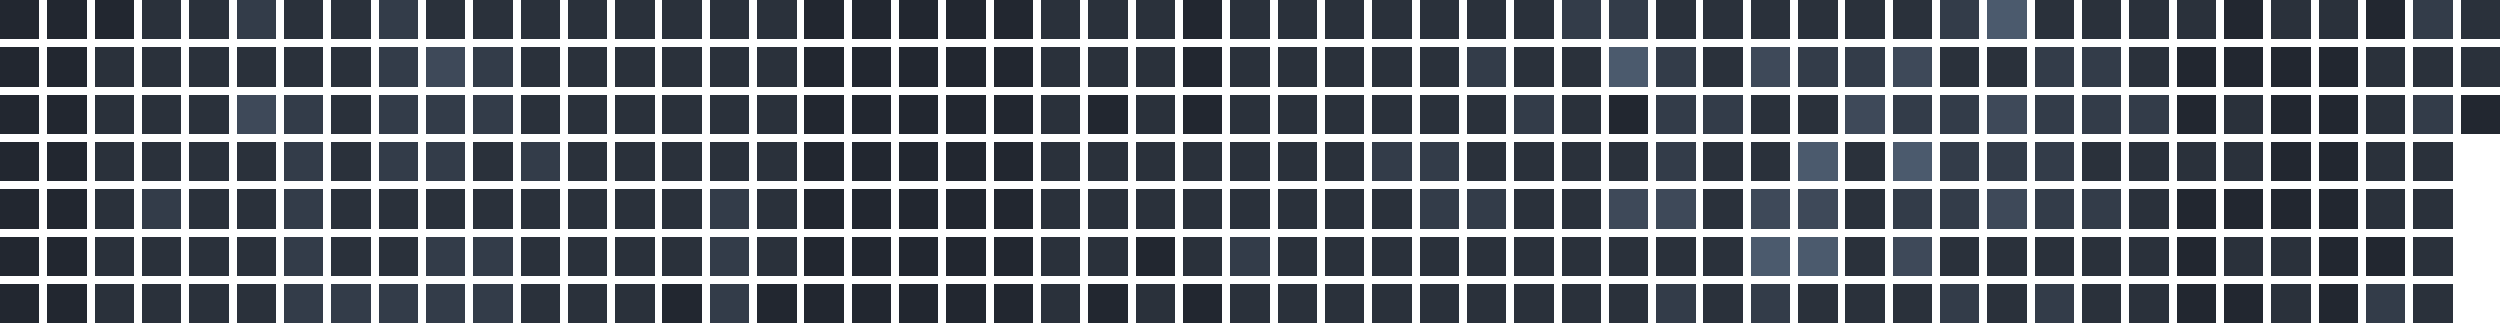
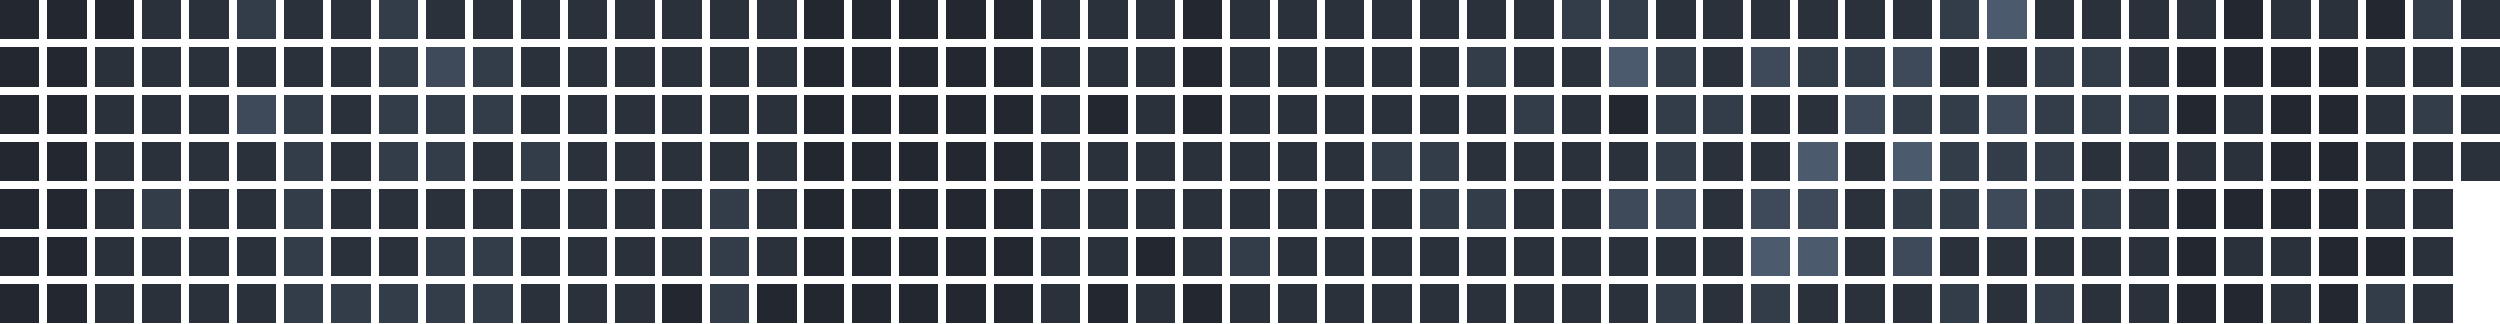
<svg xmlns="http://www.w3.org/2000/svg" version="1.1" width="634.0" height="82.0" viewBox="27.0 20.0 634.0 82.0">
  <rect style="fill:#222730;shape-rendering:crispedges" data-score="0" data-date="2025-11-02" x="27" y="20" width="10" height="10" />
  <rect style="fill:#222730;shape-rendering:crispedges" data-score="0" data-date="2025-11-09" x="39" y="20" width="10" height="10" />
  <rect style="fill:#222730;shape-rendering:crispedges" data-score="0" data-date="2025-11-16" x="51" y="20" width="10" height="10" />
  <rect style="fill:#2a313b;shape-rendering:crispedges" data-score="1" data-date="2025-11-23" x="63" y="20" width="10" height="10" />
  <rect style="fill:#2a313b;shape-rendering:crispedges" data-score="1" data-date="2025-11-30" x="75" y="20" width="10" height="10" />
  <rect style="fill:#333c49;shape-rendering:crispedges" data-score="2" data-date="2025-12-07" x="87" y="20" width="10" height="10" />
  <rect style="fill:#2a313b;shape-rendering:crispedges" data-score="1" data-date="2025-12-14" x="99" y="20" width="10" height="10" />
  <rect style="fill:#2a313b;shape-rendering:crispedges" data-score="1" data-date="2025-12-21" x="111" y="20" width="10" height="10" />
  <rect style="fill:#333c49;shape-rendering:crispedges" data-score="2" data-date="2025-12-28" x="123" y="20" width="10" height="10" />
  <rect style="fill:#2a313b;shape-rendering:crispedges" data-score="1" data-date="2026-01-04" x="135" y="20" width="10" height="10" />
  <rect style="fill:#2a313b;shape-rendering:crispedges" data-score="1" data-date="2026-01-11" x="147" y="20" width="10" height="10" />
  <rect style="fill:#2a313b;shape-rendering:crispedges" data-score="1" data-date="2026-01-18" x="159" y="20" width="10" height="10" />
  <rect style="fill:#2a313b;shape-rendering:crispedges" data-score="1" data-date="2026-01-25" x="171" y="20" width="10" height="10" />
  <rect style="fill:#2a313b;shape-rendering:crispedges" data-score="1" data-date="2026-02-01" x="183" y="20" width="10" height="10" />
  <rect style="fill:#2a313b;shape-rendering:crispedges" data-score="1" data-date="2026-02-08" x="195" y="20" width="10" height="10" />
  <rect style="fill:#2a313b;shape-rendering:crispedges" data-score="1" data-date="2026-02-15" x="207" y="20" width="10" height="10" />
  <rect style="fill:#2a313b;shape-rendering:crispedges" data-score="1" data-date="2026-02-22" x="219" y="20" width="10" height="10" />
  <rect style="fill:#222730;shape-rendering:crispedges" data-score="0" data-date="2026-03-01" x="231" y="20" width="10" height="10" />
  <rect style="fill:#222730;shape-rendering:crispedges" data-score="0" data-date="2026-03-08" x="243" y="20" width="10" height="10" />
  <rect style="fill:#222730;shape-rendering:crispedges" data-score="0" data-date="2026-03-15" x="255" y="20" width="10" height="10" />
  <rect style="fill:#222730;shape-rendering:crispedges" data-score="0" data-date="2026-03-22" x="267" y="20" width="10" height="10" />
  <rect style="fill:#222730;shape-rendering:crispedges" data-score="0" data-date="2026-03-29" x="279" y="20" width="10" height="10" />
  <rect style="fill:#2a313b;shape-rendering:crispedges" data-score="1" data-date="2026-04-05" x="291" y="20" width="10" height="10" />
  <rect style="fill:#2a313b;shape-rendering:crispedges" data-score="1" data-date="2026-04-12" x="303" y="20" width="10" height="10" />
  <rect style="fill:#2a313b;shape-rendering:crispedges" data-score="1" data-date="2026-04-19" x="315" y="20" width="10" height="10" />
  <rect style="fill:#222730;shape-rendering:crispedges" data-score="0" data-date="2026-04-26" x="327" y="20" width="10" height="10" />
  <rect style="fill:#2a313b;shape-rendering:crispedges" data-score="1" data-date="2026-05-03" x="339" y="20" width="10" height="10" />
  <rect style="fill:#2a313b;shape-rendering:crispedges" data-score="1" data-date="2026-05-10" x="351" y="20" width="10" height="10" />
  <rect style="fill:#2a313b;shape-rendering:crispedges" data-score="1" data-date="2026-05-17" x="363" y="20" width="10" height="10" />
  <rect style="fill:#2a313b;shape-rendering:crispedges" data-score="1" data-date="2026-05-24" x="375" y="20" width="10" height="10" />
  <rect style="fill:#2a313b;shape-rendering:crispedges" data-score="1" data-date="2026-05-31" x="387" y="20" width="10" height="10" />
  <rect style="fill:#2a313b;shape-rendering:crispedges" data-score="1" data-date="2026-06-07" x="399" y="20" width="10" height="10" />
  <rect style="fill:#2a313b;shape-rendering:crispedges" data-score="1" data-date="2026-06-14" x="411" y="20" width="10" height="10" />
  <rect style="fill:#333c49;shape-rendering:crispedges" data-score="2" data-date="2026-06-21" x="423" y="20" width="10" height="10" />
  <rect style="fill:#333c49;shape-rendering:crispedges" data-score="2" data-date="2026-06-28" x="435" y="20" width="10" height="10" />
  <rect style="fill:#2a313b;shape-rendering:crispedges" data-score="1" data-date="2026-07-05" x="447" y="20" width="10" height="10" />
  <rect style="fill:#2a313b;shape-rendering:crispedges" data-score="1" data-date="2026-07-12" x="459" y="20" width="10" height="10" />
  <rect style="fill:#2a313b;shape-rendering:crispedges" data-score="1" data-date="2026-07-19" x="471" y="20" width="10" height="10" />
  <rect style="fill:#2a313b;shape-rendering:crispedges" data-score="1" data-date="2026-07-26" x="483" y="20" width="10" height="10" />
  <rect style="fill:#2a313b;shape-rendering:crispedges" data-score="1" data-date="2026-08-02" x="495" y="20" width="10" height="10" />
  <rect style="fill:#2a313b;shape-rendering:crispedges" data-score="1" data-date="2026-08-09" x="507" y="20" width="10" height="10" />
  <rect style="fill:#333c49;shape-rendering:crispedges" data-score="2" data-date="2026-08-16" x="519" y="20" width="10" height="10" />
  <rect style="fill:#4b5a6d;shape-rendering:crispedges" data-score="4" data-date="2026-08-23" x="531" y="20" width="10" height="10" />
  <rect style="fill:#2a313b;shape-rendering:crispedges" data-score="1" data-date="2026-08-30" x="543" y="20" width="10" height="10" />
  <rect style="fill:#2a313b;shape-rendering:crispedges" data-score="1" data-date="2026-09-06" x="555" y="20" width="10" height="10" />
  <rect style="fill:#2a313b;shape-rendering:crispedges" data-score="1" data-date="2026-09-13" x="567" y="20" width="10" height="10" />
  <rect style="fill:#2a313b;shape-rendering:crispedges" data-score="1" data-date="2026-09-20" x="579" y="20" width="10" height="10" />
  <rect style="fill:#222730;shape-rendering:crispedges" data-score="0" data-date="2026-09-27" x="591" y="20" width="10" height="10" />
  <rect style="fill:#2a313b;shape-rendering:crispedges" data-score="1" data-date="2026-10-04" x="603" y="20" width="10" height="10" />
  <rect style="fill:#2a313b;shape-rendering:crispedges" data-score="1" data-date="2026-10-11" x="615" y="20" width="10" height="10" />
  <rect style="fill:#222730;shape-rendering:crispedges" data-score="0" data-date="2026-10-18" x="627" y="20" width="10" height="10" />
  <rect style="fill:#333c49;shape-rendering:crispedges" data-score="2" data-date="2026-10-25" x="639" y="20" width="10" height="10" />
  <rect style="fill:#2a313b;shape-rendering:crispedges" data-score="1" data-date="2026-11-01" x="651" y="20" width="10" height="10" />
  <rect style="fill:#222730;shape-rendering:crispedges" data-score="0" data-date="2025-11-03" x="27" y="32" width="10" height="10" />
  <rect style="fill:#222730;shape-rendering:crispedges" data-score="0" data-date="2025-11-10" x="39" y="32" width="10" height="10" />
  <rect style="fill:#2a313b;shape-rendering:crispedges" data-score="1" data-date="2025-11-17" x="51" y="32" width="10" height="10" />
  <rect style="fill:#2a313b;shape-rendering:crispedges" data-score="1" data-date="2025-11-24" x="63" y="32" width="10" height="10" />
  <rect style="fill:#2a313b;shape-rendering:crispedges" data-score="1" data-date="2025-12-01" x="75" y="32" width="10" height="10" />
  <rect style="fill:#2a313b;shape-rendering:crispedges" data-score="1" data-date="2025-12-08" x="87" y="32" width="10" height="10" />
  <rect style="fill:#2a313b;shape-rendering:crispedges" data-score="1" data-date="2025-12-15" x="99" y="32" width="10" height="10" />
  <rect style="fill:#2a313b;shape-rendering:crispedges" data-score="1" data-date="2025-12-22" x="111" y="32" width="10" height="10" />
  <rect style="fill:#333c49;shape-rendering:crispedges" data-score="2" data-date="2025-12-29" x="123" y="32" width="10" height="10" />
  <rect style="fill:#3e4959;shape-rendering:crispedges" data-score="3" data-date="2026-01-05" x="135" y="32" width="10" height="10" />
  <rect style="fill:#333c49;shape-rendering:crispedges" data-score="2" data-date="2026-01-12" x="147" y="32" width="10" height="10" />
  <rect style="fill:#2a313b;shape-rendering:crispedges" data-score="1" data-date="2026-01-19" x="159" y="32" width="10" height="10" />
  <rect style="fill:#2a313b;shape-rendering:crispedges" data-score="1" data-date="2026-01-26" x="171" y="32" width="10" height="10" />
  <rect style="fill:#2a313b;shape-rendering:crispedges" data-score="1" data-date="2026-02-02" x="183" y="32" width="10" height="10" />
  <rect style="fill:#2a313b;shape-rendering:crispedges" data-score="1" data-date="2026-02-09" x="195" y="32" width="10" height="10" />
  <rect style="fill:#2a313b;shape-rendering:crispedges" data-score="1" data-date="2026-02-16" x="207" y="32" width="10" height="10" />
  <rect style="fill:#2a313b;shape-rendering:crispedges" data-score="1" data-date="2026-02-23" x="219" y="32" width="10" height="10" />
  <rect style="fill:#222730;shape-rendering:crispedges" data-score="0" data-date="2026-03-02" x="231" y="32" width="10" height="10" />
  <rect style="fill:#222730;shape-rendering:crispedges" data-score="0" data-date="2026-03-09" x="243" y="32" width="10" height="10" />
  <rect style="fill:#222730;shape-rendering:crispedges" data-score="0" data-date="2026-03-16" x="255" y="32" width="10" height="10" />
  <rect style="fill:#222730;shape-rendering:crispedges" data-score="0" data-date="2026-03-23" x="267" y="32" width="10" height="10" />
  <rect style="fill:#222730;shape-rendering:crispedges" data-score="0" data-date="2026-03-30" x="279" y="32" width="10" height="10" />
  <rect style="fill:#2a313b;shape-rendering:crispedges" data-score="1" data-date="2026-04-06" x="291" y="32" width="10" height="10" />
  <rect style="fill:#2a313b;shape-rendering:crispedges" data-score="1" data-date="2026-04-13" x="303" y="32" width="10" height="10" />
  <rect style="fill:#2a313b;shape-rendering:crispedges" data-score="1" data-date="2026-04-20" x="315" y="32" width="10" height="10" />
  <rect style="fill:#222730;shape-rendering:crispedges" data-score="0" data-date="2026-04-27" x="327" y="32" width="10" height="10" />
  <rect style="fill:#2a313b;shape-rendering:crispedges" data-score="1" data-date="2026-05-04" x="339" y="32" width="10" height="10" />
  <rect style="fill:#2a313b;shape-rendering:crispedges" data-score="1" data-date="2026-05-11" x="351" y="32" width="10" height="10" />
  <rect style="fill:#2a313b;shape-rendering:crispedges" data-score="1" data-date="2026-05-18" x="363" y="32" width="10" height="10" />
  <rect style="fill:#2a313b;shape-rendering:crispedges" data-score="1" data-date="2026-05-25" x="375" y="32" width="10" height="10" />
  <rect style="fill:#2a313b;shape-rendering:crispedges" data-score="1" data-date="2026-06-01" x="387" y="32" width="10" height="10" />
  <rect style="fill:#333c49;shape-rendering:crispedges" data-score="2" data-date="2026-06-08" x="399" y="32" width="10" height="10" />
  <rect style="fill:#2a313b;shape-rendering:crispedges" data-score="1" data-date="2026-06-15" x="411" y="32" width="10" height="10" />
  <rect style="fill:#2a313b;shape-rendering:crispedges" data-score="1" data-date="2026-06-22" x="423" y="32" width="10" height="10" />
  <rect style="fill:#4b5a6d;shape-rendering:crispedges" data-score="4" data-date="2026-06-29" x="435" y="32" width="10" height="10" />
  <rect style="fill:#333c49;shape-rendering:crispedges" data-score="2" data-date="2026-07-06" x="447" y="32" width="10" height="10" />
  <rect style="fill:#2a313b;shape-rendering:crispedges" data-score="1" data-date="2026-07-13" x="459" y="32" width="10" height="10" />
  <rect style="fill:#3e4959;shape-rendering:crispedges" data-score="3" data-date="2026-07-20" x="471" y="32" width="10" height="10" />
  <rect style="fill:#333c49;shape-rendering:crispedges" data-score="2" data-date="2026-07-27" x="483" y="32" width="10" height="10" />
  <rect style="fill:#333c49;shape-rendering:crispedges" data-score="2" data-date="2026-08-03" x="495" y="32" width="10" height="10" />
  <rect style="fill:#3e4959;shape-rendering:crispedges" data-score="3" data-date="2026-08-10" x="507" y="32" width="10" height="10" />
  <rect style="fill:#2a313b;shape-rendering:crispedges" data-score="1" data-date="2026-08-17" x="519" y="32" width="10" height="10" />
  <rect style="fill:#2a313b;shape-rendering:crispedges" data-score="1" data-date="2026-08-24" x="531" y="32" width="10" height="10" />
  <rect style="fill:#333c49;shape-rendering:crispedges" data-score="2" data-date="2026-08-31" x="543" y="32" width="10" height="10" />
  <rect style="fill:#333c49;shape-rendering:crispedges" data-score="2" data-date="2026-09-07" x="555" y="32" width="10" height="10" />
  <rect style="fill:#2a313b;shape-rendering:crispedges" data-score="1" data-date="2026-09-14" x="567" y="32" width="10" height="10" />
  <rect style="fill:#222730;shape-rendering:crispedges" data-score="0" data-date="2026-09-21" x="579" y="32" width="10" height="10" />
  <rect style="fill:#222730;shape-rendering:crispedges" data-score="0" data-date="2026-09-28" x="591" y="32" width="10" height="10" />
  <rect style="fill:#222730;shape-rendering:crispedges" data-score="0" data-date="2026-10-05" x="603" y="32" width="10" height="10" />
  <rect style="fill:#222730;shape-rendering:crispedges" data-score="0" data-date="2026-10-12" x="615" y="32" width="10" height="10" />
  <rect style="fill:#2a313b;shape-rendering:crispedges" data-score="1" data-date="2026-10-19" x="627" y="32" width="10" height="10" />
  <rect style="fill:#2a313b;shape-rendering:crispedges" data-score="1" data-date="2026-10-26" x="639" y="32" width="10" height="10" />
  <rect style="fill:#2a313b;shape-rendering:crispedges" data-score="1" data-date="2026-11-02" x="651" y="32" width="10" height="10" />
  <rect style="fill:#222730;shape-rendering:crispedges" data-score="0" data-date="2025-11-04" x="27" y="44" width="10" height="10" />
  <rect style="fill:#222730;shape-rendering:crispedges" data-score="0" data-date="2025-11-11" x="39" y="44" width="10" height="10" />
  <rect style="fill:#2a313b;shape-rendering:crispedges" data-score="1" data-date="2025-11-18" x="51" y="44" width="10" height="10" />
  <rect style="fill:#2a313b;shape-rendering:crispedges" data-score="1" data-date="2025-11-25" x="63" y="44" width="10" height="10" />
  <rect style="fill:#2a313b;shape-rendering:crispedges" data-score="1" data-date="2025-12-02" x="75" y="44" width="10" height="10" />
  <rect style="fill:#3e4959;shape-rendering:crispedges" data-score="3" data-date="2025-12-09" x="87" y="44" width="10" height="10" />
  <rect style="fill:#333c49;shape-rendering:crispedges" data-score="2" data-date="2025-12-16" x="99" y="44" width="10" height="10" />
  <rect style="fill:#2a313b;shape-rendering:crispedges" data-score="1" data-date="2025-12-23" x="111" y="44" width="10" height="10" />
  <rect style="fill:#333c49;shape-rendering:crispedges" data-score="2" data-date="2025-12-30" x="123" y="44" width="10" height="10" />
  <rect style="fill:#333c49;shape-rendering:crispedges" data-score="2" data-date="2026-01-06" x="135" y="44" width="10" height="10" />
  <rect style="fill:#333c49;shape-rendering:crispedges" data-score="2" data-date="2026-01-13" x="147" y="44" width="10" height="10" />
  <rect style="fill:#2a313b;shape-rendering:crispedges" data-score="1" data-date="2026-01-20" x="159" y="44" width="10" height="10" />
  <rect style="fill:#2a313b;shape-rendering:crispedges" data-score="1" data-date="2026-01-27" x="171" y="44" width="10" height="10" />
  <rect style="fill:#2a313b;shape-rendering:crispedges" data-score="1" data-date="2026-02-03" x="183" y="44" width="10" height="10" />
  <rect style="fill:#2a313b;shape-rendering:crispedges" data-score="1" data-date="2026-02-10" x="195" y="44" width="10" height="10" />
  <rect style="fill:#2a313b;shape-rendering:crispedges" data-score="1" data-date="2026-02-17" x="207" y="44" width="10" height="10" />
  <rect style="fill:#2a313b;shape-rendering:crispedges" data-score="1" data-date="2026-02-24" x="219" y="44" width="10" height="10" />
  <rect style="fill:#222730;shape-rendering:crispedges" data-score="0" data-date="2026-03-03" x="231" y="44" width="10" height="10" />
  <rect style="fill:#222730;shape-rendering:crispedges" data-score="0" data-date="2026-03-10" x="243" y="44" width="10" height="10" />
  <rect style="fill:#222730;shape-rendering:crispedges" data-score="0" data-date="2026-03-17" x="255" y="44" width="10" height="10" />
  <rect style="fill:#222730;shape-rendering:crispedges" data-score="0" data-date="2026-03-24" x="267" y="44" width="10" height="10" />
  <rect style="fill:#222730;shape-rendering:crispedges" data-score="0" data-date="2026-03-31" x="279" y="44" width="10" height="10" />
  <rect style="fill:#2a313b;shape-rendering:crispedges" data-score="1" data-date="2026-04-07" x="291" y="44" width="10" height="10" />
  <rect style="fill:#222730;shape-rendering:crispedges" data-score="0" data-date="2026-04-14" x="303" y="44" width="10" height="10" />
  <rect style="fill:#2a313b;shape-rendering:crispedges" data-score="1" data-date="2026-04-21" x="315" y="44" width="10" height="10" />
  <rect style="fill:#222730;shape-rendering:crispedges" data-score="0" data-date="2026-04-28" x="327" y="44" width="10" height="10" />
  <rect style="fill:#2a313b;shape-rendering:crispedges" data-score="1" data-date="2026-05-05" x="339" y="44" width="10" height="10" />
  <rect style="fill:#2a313b;shape-rendering:crispedges" data-score="1" data-date="2026-05-12" x="351" y="44" width="10" height="10" />
  <rect style="fill:#2a313b;shape-rendering:crispedges" data-score="1" data-date="2026-05-19" x="363" y="44" width="10" height="10" />
  <rect style="fill:#2a313b;shape-rendering:crispedges" data-score="1" data-date="2026-05-26" x="375" y="44" width="10" height="10" />
  <rect style="fill:#2a313b;shape-rendering:crispedges" data-score="1" data-date="2026-06-02" x="387" y="44" width="10" height="10" />
  <rect style="fill:#2a313b;shape-rendering:crispedges" data-score="1" data-date="2026-06-09" x="399" y="44" width="10" height="10" />
  <rect style="fill:#333c49;shape-rendering:crispedges" data-score="2" data-date="2026-06-16" x="411" y="44" width="10" height="10" />
  <rect style="fill:#2a313b;shape-rendering:crispedges" data-score="1" data-date="2026-06-23" x="423" y="44" width="10" height="10" />
  <rect style="fill:#222730;shape-rendering:crispedges" data-score="0" data-date="2026-06-30" x="435" y="44" width="10" height="10" />
  <rect style="fill:#333c49;shape-rendering:crispedges" data-score="2" data-date="2026-07-07" x="447" y="44" width="10" height="10" />
  <rect style="fill:#333c49;shape-rendering:crispedges" data-score="2" data-date="2026-07-14" x="459" y="44" width="10" height="10" />
  <rect style="fill:#2a313b;shape-rendering:crispedges" data-score="1" data-date="2026-07-21" x="471" y="44" width="10" height="10" />
  <rect style="fill:#2a313b;shape-rendering:crispedges" data-score="1" data-date="2026-07-28" x="483" y="44" width="10" height="10" />
  <rect style="fill:#3e4959;shape-rendering:crispedges" data-score="3" data-date="2026-08-04" x="495" y="44" width="10" height="10" />
  <rect style="fill:#333c49;shape-rendering:crispedges" data-score="2" data-date="2026-08-11" x="507" y="44" width="10" height="10" />
  <rect style="fill:#333c49;shape-rendering:crispedges" data-score="2" data-date="2026-08-18" x="519" y="44" width="10" height="10" />
  <rect style="fill:#3e4959;shape-rendering:crispedges" data-score="3" data-date="2026-08-25" x="531" y="44" width="10" height="10" />
  <rect style="fill:#333c49;shape-rendering:crispedges" data-score="2" data-date="2026-09-01" x="543" y="44" width="10" height="10" />
  <rect style="fill:#333c49;shape-rendering:crispedges" data-score="2" data-date="2026-09-08" x="555" y="44" width="10" height="10" />
  <rect style="fill:#333c49;shape-rendering:crispedges" data-score="2" data-date="2026-09-15" x="567" y="44" width="10" height="10" />
  <rect style="fill:#222730;shape-rendering:crispedges" data-score="0" data-date="2026-09-22" x="579" y="44" width="10" height="10" />
  <rect style="fill:#2a313b;shape-rendering:crispedges" data-score="1" data-date="2026-09-29" x="591" y="44" width="10" height="10" />
  <rect style="fill:#222730;shape-rendering:crispedges" data-score="0" data-date="2026-10-06" x="603" y="44" width="10" height="10" />
  <rect style="fill:#222730;shape-rendering:crispedges" data-score="0" data-date="2026-10-13" x="615" y="44" width="10" height="10" />
  <rect style="fill:#2a313b;shape-rendering:crispedges" data-score="1" data-date="2026-10-20" x="627" y="44" width="10" height="10" />
  <rect style="fill:#333c49;shape-rendering:crispedges" data-score="2" data-date="2026-10-27" x="639" y="44" width="10" height="10" />
-   <rect style="fill:#222730;shape-rendering:crispedges" data-score="0" data-date="2026-11-03" x="651" y="44" width="10" height="10" />
+   <rect style="fill:#2a313b;shape-rendering:crispedges" data-score="1" data-date="2026-11-03" x="651" y="44" width="10" height="10" />
  <rect style="fill:#222730;shape-rendering:crispedges" data-score="0" data-date="2025-11-05" x="27" y="56" width="10" height="10" />
  <rect style="fill:#222730;shape-rendering:crispedges" data-score="0" data-date="2025-11-12" x="39" y="56" width="10" height="10" />
  <rect style="fill:#2a313b;shape-rendering:crispedges" data-score="1" data-date="2025-11-19" x="51" y="56" width="10" height="10" />
  <rect style="fill:#2a313b;shape-rendering:crispedges" data-score="1" data-date="2025-11-26" x="63" y="56" width="10" height="10" />
  <rect style="fill:#2a313b;shape-rendering:crispedges" data-score="1" data-date="2025-12-03" x="75" y="56" width="10" height="10" />
  <rect style="fill:#2a313b;shape-rendering:crispedges" data-score="1" data-date="2025-12-10" x="87" y="56" width="10" height="10" />
  <rect style="fill:#333c49;shape-rendering:crispedges" data-score="2" data-date="2025-12-17" x="99" y="56" width="10" height="10" />
  <rect style="fill:#2a313b;shape-rendering:crispedges" data-score="1" data-date="2025-12-24" x="111" y="56" width="10" height="10" />
  <rect style="fill:#333c49;shape-rendering:crispedges" data-score="2" data-date="2025-12-31" x="123" y="56" width="10" height="10" />
  <rect style="fill:#333c49;shape-rendering:crispedges" data-score="2" data-date="2026-01-07" x="135" y="56" width="10" height="10" />
  <rect style="fill:#2a313b;shape-rendering:crispedges" data-score="1" data-date="2026-01-14" x="147" y="56" width="10" height="10" />
  <rect style="fill:#333c49;shape-rendering:crispedges" data-score="2" data-date="2026-01-21" x="159" y="56" width="10" height="10" />
  <rect style="fill:#2a313b;shape-rendering:crispedges" data-score="1" data-date="2026-01-28" x="171" y="56" width="10" height="10" />
  <rect style="fill:#2a313b;shape-rendering:crispedges" data-score="1" data-date="2026-02-04" x="183" y="56" width="10" height="10" />
  <rect style="fill:#2a313b;shape-rendering:crispedges" data-score="1" data-date="2026-02-11" x="195" y="56" width="10" height="10" />
  <rect style="fill:#2a313b;shape-rendering:crispedges" data-score="1" data-date="2026-02-18" x="207" y="56" width="10" height="10" />
  <rect style="fill:#2a313b;shape-rendering:crispedges" data-score="1" data-date="2026-02-25" x="219" y="56" width="10" height="10" />
  <rect style="fill:#222730;shape-rendering:crispedges" data-score="0" data-date="2026-03-04" x="231" y="56" width="10" height="10" />
  <rect style="fill:#222730;shape-rendering:crispedges" data-score="0" data-date="2026-03-11" x="243" y="56" width="10" height="10" />
  <rect style="fill:#222730;shape-rendering:crispedges" data-score="0" data-date="2026-03-18" x="255" y="56" width="10" height="10" />
  <rect style="fill:#222730;shape-rendering:crispedges" data-score="0" data-date="2026-03-25" x="267" y="56" width="10" height="10" />
  <rect style="fill:#222730;shape-rendering:crispedges" data-score="0" data-date="2026-04-01" x="279" y="56" width="10" height="10" />
  <rect style="fill:#2a313b;shape-rendering:crispedges" data-score="1" data-date="2026-04-08" x="291" y="56" width="10" height="10" />
  <rect style="fill:#2a313b;shape-rendering:crispedges" data-score="1" data-date="2026-04-15" x="303" y="56" width="10" height="10" />
  <rect style="fill:#2a313b;shape-rendering:crispedges" data-score="1" data-date="2026-04-22" x="315" y="56" width="10" height="10" />
  <rect style="fill:#2a313b;shape-rendering:crispedges" data-score="1" data-date="2026-04-29" x="327" y="56" width="10" height="10" />
  <rect style="fill:#2a313b;shape-rendering:crispedges" data-score="1" data-date="2026-05-06" x="339" y="56" width="10" height="10" />
  <rect style="fill:#2a313b;shape-rendering:crispedges" data-score="1" data-date="2026-05-13" x="351" y="56" width="10" height="10" />
  <rect style="fill:#2a313b;shape-rendering:crispedges" data-score="1" data-date="2026-05-20" x="363" y="56" width="10" height="10" />
  <rect style="fill:#333c49;shape-rendering:crispedges" data-score="2" data-date="2026-05-27" x="375" y="56" width="10" height="10" />
  <rect style="fill:#333c49;shape-rendering:crispedges" data-score="2" data-date="2026-06-03" x="387" y="56" width="10" height="10" />
  <rect style="fill:#2a313b;shape-rendering:crispedges" data-score="1" data-date="2026-06-10" x="399" y="56" width="10" height="10" />
  <rect style="fill:#2a313b;shape-rendering:crispedges" data-score="1" data-date="2026-06-17" x="411" y="56" width="10" height="10" />
  <rect style="fill:#2a313b;shape-rendering:crispedges" data-score="1" data-date="2026-06-24" x="423" y="56" width="10" height="10" />
  <rect style="fill:#2a313b;shape-rendering:crispedges" data-score="1" data-date="2026-07-01" x="435" y="56" width="10" height="10" />
  <rect style="fill:#333c49;shape-rendering:crispedges" data-score="2" data-date="2026-07-08" x="447" y="56" width="10" height="10" />
  <rect style="fill:#2a313b;shape-rendering:crispedges" data-score="1" data-date="2026-07-15" x="459" y="56" width="10" height="10" />
  <rect style="fill:#2a313b;shape-rendering:crispedges" data-score="1" data-date="2026-07-22" x="471" y="56" width="10" height="10" />
  <rect style="fill:#4b5a6d;shape-rendering:crispedges" data-score="4" data-date="2026-07-29" x="483" y="56" width="10" height="10" />
  <rect style="fill:#2a313b;shape-rendering:crispedges" data-score="1" data-date="2026-08-05" x="495" y="56" width="10" height="10" />
  <rect style="fill:#4b5a6d;shape-rendering:crispedges" data-score="4" data-date="2026-08-12" x="507" y="56" width="10" height="10" />
  <rect style="fill:#333c49;shape-rendering:crispedges" data-score="2" data-date="2026-08-19" x="519" y="56" width="10" height="10" />
  <rect style="fill:#333c49;shape-rendering:crispedges" data-score="2" data-date="2026-08-26" x="531" y="56" width="10" height="10" />
  <rect style="fill:#333c49;shape-rendering:crispedges" data-score="2" data-date="2026-09-02" x="543" y="56" width="10" height="10" />
  <rect style="fill:#2a313b;shape-rendering:crispedges" data-score="1" data-date="2026-09-09" x="555" y="56" width="10" height="10" />
  <rect style="fill:#2a313b;shape-rendering:crispedges" data-score="1" data-date="2026-09-16" x="567" y="56" width="10" height="10" />
  <rect style="fill:#2a313b;shape-rendering:crispedges" data-score="1" data-date="2026-09-23" x="579" y="56" width="10" height="10" />
  <rect style="fill:#2a313b;shape-rendering:crispedges" data-score="1" data-date="2026-09-30" x="591" y="56" width="10" height="10" />
  <rect style="fill:#222730;shape-rendering:crispedges" data-score="0" data-date="2026-10-07" x="603" y="56" width="10" height="10" />
  <rect style="fill:#222730;shape-rendering:crispedges" data-score="0" data-date="2026-10-14" x="615" y="56" width="10" height="10" />
  <rect style="fill:#2a313b;shape-rendering:crispedges" data-score="1" data-date="2026-10-21" x="627" y="56" width="10" height="10" />
  <rect style="fill:#2a313b;shape-rendering:crispedges" data-score="1" data-date="2026-10-28" x="639" y="56" width="10" height="10" />
+   <rect style="fill:#2a313b;shape-rendering:crispedges" data-score="1" data-date="2026-11-04" x="651" y="56" width="10" height="10" />
  <rect style="fill:#222730;shape-rendering:crispedges" data-score="0" data-date="2025-11-06" x="27" y="68" width="10" height="10" />
  <rect style="fill:#222730;shape-rendering:crispedges" data-score="0" data-date="2025-11-13" x="39" y="68" width="10" height="10" />
  <rect style="fill:#2a313b;shape-rendering:crispedges" data-score="1" data-date="2025-11-20" x="51" y="68" width="10" height="10" />
  <rect style="fill:#333c49;shape-rendering:crispedges" data-score="2" data-date="2025-11-27" x="63" y="68" width="10" height="10" />
  <rect style="fill:#2a313b;shape-rendering:crispedges" data-score="1" data-date="2025-12-04" x="75" y="68" width="10" height="10" />
  <rect style="fill:#2a313b;shape-rendering:crispedges" data-score="1" data-date="2025-12-11" x="87" y="68" width="10" height="10" />
  <rect style="fill:#333c49;shape-rendering:crispedges" data-score="2" data-date="2025-12-18" x="99" y="68" width="10" height="10" />
  <rect style="fill:#2a313b;shape-rendering:crispedges" data-score="1" data-date="2025-12-25" x="111" y="68" width="10" height="10" />
  <rect style="fill:#2a313b;shape-rendering:crispedges" data-score="1" data-date="2026-01-01" x="123" y="68" width="10" height="10" />
  <rect style="fill:#2a313b;shape-rendering:crispedges" data-score="1" data-date="2026-01-08" x="135" y="68" width="10" height="10" />
  <rect style="fill:#2a313b;shape-rendering:crispedges" data-score="1" data-date="2026-01-15" x="147" y="68" width="10" height="10" />
  <rect style="fill:#2a313b;shape-rendering:crispedges" data-score="1" data-date="2026-01-22" x="159" y="68" width="10" height="10" />
  <rect style="fill:#2a313b;shape-rendering:crispedges" data-score="1" data-date="2026-01-29" x="171" y="68" width="10" height="10" />
  <rect style="fill:#2a313b;shape-rendering:crispedges" data-score="1" data-date="2026-02-05" x="183" y="68" width="10" height="10" />
  <rect style="fill:#2a313b;shape-rendering:crispedges" data-score="1" data-date="2026-02-12" x="195" y="68" width="10" height="10" />
  <rect style="fill:#333c49;shape-rendering:crispedges" data-score="2" data-date="2026-02-19" x="207" y="68" width="10" height="10" />
  <rect style="fill:#2a313b;shape-rendering:crispedges" data-score="1" data-date="2026-02-26" x="219" y="68" width="10" height="10" />
  <rect style="fill:#222730;shape-rendering:crispedges" data-score="0" data-date="2026-03-05" x="231" y="68" width="10" height="10" />
  <rect style="fill:#222730;shape-rendering:crispedges" data-score="0" data-date="2026-03-12" x="243" y="68" width="10" height="10" />
  <rect style="fill:#222730;shape-rendering:crispedges" data-score="0" data-date="2026-03-19" x="255" y="68" width="10" height="10" />
  <rect style="fill:#222730;shape-rendering:crispedges" data-score="0" data-date="2026-03-26" x="267" y="68" width="10" height="10" />
  <rect style="fill:#222730;shape-rendering:crispedges" data-score="0" data-date="2026-04-02" x="279" y="68" width="10" height="10" />
  <rect style="fill:#2a313b;shape-rendering:crispedges" data-score="1" data-date="2026-04-09" x="291" y="68" width="10" height="10" />
  <rect style="fill:#2a313b;shape-rendering:crispedges" data-score="1" data-date="2026-04-16" x="303" y="68" width="10" height="10" />
  <rect style="fill:#2a313b;shape-rendering:crispedges" data-score="1" data-date="2026-04-23" x="315" y="68" width="10" height="10" />
  <rect style="fill:#2a313b;shape-rendering:crispedges" data-score="1" data-date="2026-04-30" x="327" y="68" width="10" height="10" />
  <rect style="fill:#2a313b;shape-rendering:crispedges" data-score="1" data-date="2026-05-07" x="339" y="68" width="10" height="10" />
  <rect style="fill:#2a313b;shape-rendering:crispedges" data-score="1" data-date="2026-05-14" x="351" y="68" width="10" height="10" />
  <rect style="fill:#2a313b;shape-rendering:crispedges" data-score="1" data-date="2026-05-21" x="363" y="68" width="10" height="10" />
  <rect style="fill:#2a313b;shape-rendering:crispedges" data-score="1" data-date="2026-05-28" x="375" y="68" width="10" height="10" />
  <rect style="fill:#333c49;shape-rendering:crispedges" data-score="2" data-date="2026-06-04" x="387" y="68" width="10" height="10" />
  <rect style="fill:#333c49;shape-rendering:crispedges" data-score="2" data-date="2026-06-11" x="399" y="68" width="10" height="10" />
  <rect style="fill:#2a313b;shape-rendering:crispedges" data-score="1" data-date="2026-06-18" x="411" y="68" width="10" height="10" />
  <rect style="fill:#2a313b;shape-rendering:crispedges" data-score="1" data-date="2026-06-25" x="423" y="68" width="10" height="10" />
  <rect style="fill:#3e4959;shape-rendering:crispedges" data-score="3" data-date="2026-07-02" x="435" y="68" width="10" height="10" />
  <rect style="fill:#3e4959;shape-rendering:crispedges" data-score="3" data-date="2026-07-09" x="447" y="68" width="10" height="10" />
  <rect style="fill:#2a313b;shape-rendering:crispedges" data-score="1" data-date="2026-07-16" x="459" y="68" width="10" height="10" />
  <rect style="fill:#3e4959;shape-rendering:crispedges" data-score="3" data-date="2026-07-23" x="471" y="68" width="10" height="10" />
  <rect style="fill:#3e4959;shape-rendering:crispedges" data-score="3" data-date="2026-07-30" x="483" y="68" width="10" height="10" />
  <rect style="fill:#2a313b;shape-rendering:crispedges" data-score="1" data-date="2026-08-06" x="495" y="68" width="10" height="10" />
  <rect style="fill:#333c49;shape-rendering:crispedges" data-score="2" data-date="2026-08-13" x="507" y="68" width="10" height="10" />
  <rect style="fill:#333c49;shape-rendering:crispedges" data-score="2" data-date="2026-08-20" x="519" y="68" width="10" height="10" />
  <rect style="fill:#3e4959;shape-rendering:crispedges" data-score="3" data-date="2026-08-27" x="531" y="68" width="10" height="10" />
  <rect style="fill:#333c49;shape-rendering:crispedges" data-score="2" data-date="2026-09-03" x="543" y="68" width="10" height="10" />
  <rect style="fill:#333c49;shape-rendering:crispedges" data-score="2" data-date="2026-09-10" x="555" y="68" width="10" height="10" />
  <rect style="fill:#2a313b;shape-rendering:crispedges" data-score="1" data-date="2026-09-17" x="567" y="68" width="10" height="10" />
  <rect style="fill:#222730;shape-rendering:crispedges" data-score="0" data-date="2026-09-24" x="579" y="68" width="10" height="10" />
  <rect style="fill:#222730;shape-rendering:crispedges" data-score="0" data-date="2026-10-01" x="591" y="68" width="10" height="10" />
  <rect style="fill:#222730;shape-rendering:crispedges" data-score="0" data-date="2026-10-08" x="603" y="68" width="10" height="10" />
  <rect style="fill:#222730;shape-rendering:crispedges" data-score="0" data-date="2026-10-15" x="615" y="68" width="10" height="10" />
  <rect style="fill:#2a313b;shape-rendering:crispedges" data-score="1" data-date="2026-10-22" x="627" y="68" width="10" height="10" />
  <rect style="fill:#2a313b;shape-rendering:crispedges" data-score="1" data-date="2026-10-29" x="639" y="68" width="10" height="10" />
  <rect style="fill:#222730;shape-rendering:crispedges" data-score="0" data-date="2025-11-07" x="27" y="80" width="10" height="10" />
  <rect style="fill:#222730;shape-rendering:crispedges" data-score="0" data-date="2025-11-14" x="39" y="80" width="10" height="10" />
  <rect style="fill:#2a313b;shape-rendering:crispedges" data-score="1" data-date="2025-11-21" x="51" y="80" width="10" height="10" />
  <rect style="fill:#2a313b;shape-rendering:crispedges" data-score="1" data-date="2025-11-28" x="63" y="80" width="10" height="10" />
  <rect style="fill:#2a313b;shape-rendering:crispedges" data-score="1" data-date="2025-12-05" x="75" y="80" width="10" height="10" />
  <rect style="fill:#2a313b;shape-rendering:crispedges" data-score="1" data-date="2025-12-12" x="87" y="80" width="10" height="10" />
  <rect style="fill:#333c49;shape-rendering:crispedges" data-score="2" data-date="2025-12-19" x="99" y="80" width="10" height="10" />
  <rect style="fill:#2a313b;shape-rendering:crispedges" data-score="1" data-date="2025-12-26" x="111" y="80" width="10" height="10" />
  <rect style="fill:#2a313b;shape-rendering:crispedges" data-score="1" data-date="2026-01-02" x="123" y="80" width="10" height="10" />
  <rect style="fill:#333c49;shape-rendering:crispedges" data-score="2" data-date="2026-01-09" x="135" y="80" width="10" height="10" />
  <rect style="fill:#333c49;shape-rendering:crispedges" data-score="2" data-date="2026-01-16" x="147" y="80" width="10" height="10" />
  <rect style="fill:#2a313b;shape-rendering:crispedges" data-score="1" data-date="2026-01-23" x="159" y="80" width="10" height="10" />
  <rect style="fill:#2a313b;shape-rendering:crispedges" data-score="1" data-date="2026-01-30" x="171" y="80" width="10" height="10" />
  <rect style="fill:#2a313b;shape-rendering:crispedges" data-score="1" data-date="2026-02-06" x="183" y="80" width="10" height="10" />
  <rect style="fill:#2a313b;shape-rendering:crispedges" data-score="1" data-date="2026-02-13" x="195" y="80" width="10" height="10" />
  <rect style="fill:#333c49;shape-rendering:crispedges" data-score="2" data-date="2026-02-20" x="207" y="80" width="10" height="10" />
  <rect style="fill:#2a313b;shape-rendering:crispedges" data-score="1" data-date="2026-02-27" x="219" y="80" width="10" height="10" />
  <rect style="fill:#222730;shape-rendering:crispedges" data-score="0" data-date="2026-03-06" x="231" y="80" width="10" height="10" />
  <rect style="fill:#222730;shape-rendering:crispedges" data-score="0" data-date="2026-03-13" x="243" y="80" width="10" height="10" />
  <rect style="fill:#222730;shape-rendering:crispedges" data-score="0" data-date="2026-03-20" x="255" y="80" width="10" height="10" />
  <rect style="fill:#222730;shape-rendering:crispedges" data-score="0" data-date="2026-03-27" x="267" y="80" width="10" height="10" />
  <rect style="fill:#222730;shape-rendering:crispedges" data-score="0" data-date="2026-04-03" x="279" y="80" width="10" height="10" />
  <rect style="fill:#2a313b;shape-rendering:crispedges" data-score="1" data-date="2026-04-10" x="291" y="80" width="10" height="10" />
  <rect style="fill:#2a313b;shape-rendering:crispedges" data-score="1" data-date="2026-04-17" x="303" y="80" width="10" height="10" />
  <rect style="fill:#222730;shape-rendering:crispedges" data-score="0" data-date="2026-04-24" x="315" y="80" width="10" height="10" />
  <rect style="fill:#2a313b;shape-rendering:crispedges" data-score="1" data-date="2026-05-01" x="327" y="80" width="10" height="10" />
  <rect style="fill:#333c49;shape-rendering:crispedges" data-score="2" data-date="2026-05-08" x="339" y="80" width="10" height="10" />
  <rect style="fill:#2a313b;shape-rendering:crispedges" data-score="1" data-date="2026-05-15" x="351" y="80" width="10" height="10" />
  <rect style="fill:#2a313b;shape-rendering:crispedges" data-score="1" data-date="2026-05-22" x="363" y="80" width="10" height="10" />
  <rect style="fill:#2a313b;shape-rendering:crispedges" data-score="1" data-date="2026-05-29" x="375" y="80" width="10" height="10" />
  <rect style="fill:#2a313b;shape-rendering:crispedges" data-score="1" data-date="2026-06-05" x="387" y="80" width="10" height="10" />
  <rect style="fill:#2a313b;shape-rendering:crispedges" data-score="1" data-date="2026-06-12" x="399" y="80" width="10" height="10" />
  <rect style="fill:#2a313b;shape-rendering:crispedges" data-score="1" data-date="2026-06-19" x="411" y="80" width="10" height="10" />
  <rect style="fill:#2a313b;shape-rendering:crispedges" data-score="1" data-date="2026-06-26" x="423" y="80" width="10" height="10" />
  <rect style="fill:#2a313b;shape-rendering:crispedges" data-score="1" data-date="2026-07-03" x="435" y="80" width="10" height="10" />
  <rect style="fill:#2a313b;shape-rendering:crispedges" data-score="1" data-date="2026-07-10" x="447" y="80" width="10" height="10" />
  <rect style="fill:#2a313b;shape-rendering:crispedges" data-score="1" data-date="2026-07-17" x="459" y="80" width="10" height="10" />
  <rect style="fill:#4b5a6d;shape-rendering:crispedges" data-score="4" data-date="2026-07-24" x="471" y="80" width="10" height="10" />
  <rect style="fill:#4b5a6d;shape-rendering:crispedges" data-score="4" data-date="2026-07-31" x="483" y="80" width="10" height="10" />
  <rect style="fill:#2a313b;shape-rendering:crispedges" data-score="1" data-date="2026-08-07" x="495" y="80" width="10" height="10" />
  <rect style="fill:#3e4959;shape-rendering:crispedges" data-score="3" data-date="2026-08-14" x="507" y="80" width="10" height="10" />
  <rect style="fill:#2a313b;shape-rendering:crispedges" data-score="1" data-date="2026-08-21" x="519" y="80" width="10" height="10" />
  <rect style="fill:#2a313b;shape-rendering:crispedges" data-score="1" data-date="2026-08-28" x="531" y="80" width="10" height="10" />
  <rect style="fill:#2a313b;shape-rendering:crispedges" data-score="1" data-date="2026-09-04" x="543" y="80" width="10" height="10" />
  <rect style="fill:#2a313b;shape-rendering:crispedges" data-score="1" data-date="2026-09-11" x="555" y="80" width="10" height="10" />
  <rect style="fill:#2a313b;shape-rendering:crispedges" data-score="1" data-date="2026-09-18" x="567" y="80" width="10" height="10" />
  <rect style="fill:#222730;shape-rendering:crispedges" data-score="0" data-date="2026-09-25" x="579" y="80" width="10" height="10" />
  <rect style="fill:#2a313b;shape-rendering:crispedges" data-score="1" data-date="2026-10-02" x="591" y="80" width="10" height="10" />
  <rect style="fill:#2a313b;shape-rendering:crispedges" data-score="1" data-date="2026-10-09" x="603" y="80" width="10" height="10" />
  <rect style="fill:#222730;shape-rendering:crispedges" data-score="0" data-date="2026-10-16" x="615" y="80" width="10" height="10" />
  <rect style="fill:#222730;shape-rendering:crispedges" data-score="0" data-date="2026-10-23" x="627" y="80" width="10" height="10" />
  <rect style="fill:#2a313b;shape-rendering:crispedges" data-score="1" data-date="2026-10-30" x="639" y="80" width="10" height="10" />
  <rect style="fill:#222730;shape-rendering:crispedges" data-score="0" data-date="2025-11-08" x="27" y="92" width="10" height="10" />
  <rect style="fill:#222730;shape-rendering:crispedges" data-score="0" data-date="2025-11-15" x="39" y="92" width="10" height="10" />
  <rect style="fill:#2a313b;shape-rendering:crispedges" data-score="1" data-date="2025-11-22" x="51" y="92" width="10" height="10" />
  <rect style="fill:#2a313b;shape-rendering:crispedges" data-score="1" data-date="2025-11-29" x="63" y="92" width="10" height="10" />
  <rect style="fill:#2a313b;shape-rendering:crispedges" data-score="1" data-date="2025-12-06" x="75" y="92" width="10" height="10" />
  <rect style="fill:#2a313b;shape-rendering:crispedges" data-score="1" data-date="2025-12-13" x="87" y="92" width="10" height="10" />
  <rect style="fill:#333c49;shape-rendering:crispedges" data-score="2" data-date="2025-12-20" x="99" y="92" width="10" height="10" />
  <rect style="fill:#333c49;shape-rendering:crispedges" data-score="2" data-date="2025-12-27" x="111" y="92" width="10" height="10" />
  <rect style="fill:#333c49;shape-rendering:crispedges" data-score="2" data-date="2026-01-03" x="123" y="92" width="10" height="10" />
  <rect style="fill:#333c49;shape-rendering:crispedges" data-score="2" data-date="2026-01-10" x="135" y="92" width="10" height="10" />
  <rect style="fill:#333c49;shape-rendering:crispedges" data-score="2" data-date="2026-01-17" x="147" y="92" width="10" height="10" />
  <rect style="fill:#2a313b;shape-rendering:crispedges" data-score="1" data-date="2026-01-24" x="159" y="92" width="10" height="10" />
  <rect style="fill:#2a313b;shape-rendering:crispedges" data-score="1" data-date="2026-01-31" x="171" y="92" width="10" height="10" />
  <rect style="fill:#2a313b;shape-rendering:crispedges" data-score="1" data-date="2026-02-07" x="183" y="92" width="10" height="10" />
  <rect style="fill:#222730;shape-rendering:crispedges" data-score="0" data-date="2026-02-14" x="195" y="92" width="10" height="10" />
  <rect style="fill:#333c49;shape-rendering:crispedges" data-score="2" data-date="2026-02-21" x="207" y="92" width="10" height="10" />
  <rect style="fill:#222730;shape-rendering:crispedges" data-score="0" data-date="2026-02-28" x="219" y="92" width="10" height="10" />
  <rect style="fill:#222730;shape-rendering:crispedges" data-score="0" data-date="2026-03-07" x="231" y="92" width="10" height="10" />
  <rect style="fill:#222730;shape-rendering:crispedges" data-score="0" data-date="2026-03-14" x="243" y="92" width="10" height="10" />
  <rect style="fill:#222730;shape-rendering:crispedges" data-score="0" data-date="2026-03-21" x="255" y="92" width="10" height="10" />
  <rect style="fill:#222730;shape-rendering:crispedges" data-score="0" data-date="2026-03-28" x="267" y="92" width="10" height="10" />
  <rect style="fill:#222730;shape-rendering:crispedges" data-score="0" data-date="2026-04-04" x="279" y="92" width="10" height="10" />
  <rect style="fill:#2a313b;shape-rendering:crispedges" data-score="1" data-date="2026-04-11" x="291" y="92" width="10" height="10" />
  <rect style="fill:#222730;shape-rendering:crispedges" data-score="0" data-date="2026-04-18" x="303" y="92" width="10" height="10" />
  <rect style="fill:#2a313b;shape-rendering:crispedges" data-score="1" data-date="2026-04-25" x="315" y="92" width="10" height="10" />
  <rect style="fill:#222730;shape-rendering:crispedges" data-score="0" data-date="2026-05-02" x="327" y="92" width="10" height="10" />
  <rect style="fill:#2a313b;shape-rendering:crispedges" data-score="1" data-date="2026-05-09" x="339" y="92" width="10" height="10" />
  <rect style="fill:#2a313b;shape-rendering:crispedges" data-score="1" data-date="2026-05-16" x="351" y="92" width="10" height="10" />
  <rect style="fill:#2a313b;shape-rendering:crispedges" data-score="1" data-date="2026-05-23" x="363" y="92" width="10" height="10" />
  <rect style="fill:#2a313b;shape-rendering:crispedges" data-score="1" data-date="2026-05-30" x="375" y="92" width="10" height="10" />
  <rect style="fill:#2a313b;shape-rendering:crispedges" data-score="1" data-date="2026-06-06" x="387" y="92" width="10" height="10" />
  <rect style="fill:#2a313b;shape-rendering:crispedges" data-score="1" data-date="2026-06-13" x="399" y="92" width="10" height="10" />
  <rect style="fill:#2a313b;shape-rendering:crispedges" data-score="1" data-date="2026-06-20" x="411" y="92" width="10" height="10" />
  <rect style="fill:#2a313b;shape-rendering:crispedges" data-score="1" data-date="2026-06-27" x="423" y="92" width="10" height="10" />
  <rect style="fill:#2a313b;shape-rendering:crispedges" data-score="1" data-date="2026-07-04" x="435" y="92" width="10" height="10" />
  <rect style="fill:#333c49;shape-rendering:crispedges" data-score="2" data-date="2026-07-11" x="447" y="92" width="10" height="10" />
  <rect style="fill:#2a313b;shape-rendering:crispedges" data-score="1" data-date="2026-07-18" x="459" y="92" width="10" height="10" />
  <rect style="fill:#333c49;shape-rendering:crispedges" data-score="2" data-date="2026-07-25" x="471" y="92" width="10" height="10" />
  <rect style="fill:#2a313b;shape-rendering:crispedges" data-score="1" data-date="2026-08-01" x="483" y="92" width="10" height="10" />
  <rect style="fill:#2a313b;shape-rendering:crispedges" data-score="1" data-date="2026-08-08" x="495" y="92" width="10" height="10" />
  <rect style="fill:#2a313b;shape-rendering:crispedges" data-score="1" data-date="2026-08-15" x="507" y="92" width="10" height="10" />
  <rect style="fill:#333c49;shape-rendering:crispedges" data-score="2" data-date="2026-08-22" x="519" y="92" width="10" height="10" />
  <rect style="fill:#2a313b;shape-rendering:crispedges" data-score="1" data-date="2026-08-29" x="531" y="92" width="10" height="10" />
  <rect style="fill:#333c49;shape-rendering:crispedges" data-score="2" data-date="2026-09-05" x="543" y="92" width="10" height="10" />
  <rect style="fill:#2a313b;shape-rendering:crispedges" data-score="1" data-date="2026-09-12" x="555" y="92" width="10" height="10" />
  <rect style="fill:#2a313b;shape-rendering:crispedges" data-score="1" data-date="2026-09-19" x="567" y="92" width="10" height="10" />
  <rect style="fill:#222730;shape-rendering:crispedges" data-score="0" data-date="2026-09-26" x="579" y="92" width="10" height="10" />
  <rect style="fill:#222730;shape-rendering:crispedges" data-score="0" data-date="2026-10-03" x="591" y="92" width="10" height="10" />
  <rect style="fill:#2a313b;shape-rendering:crispedges" data-score="1" data-date="2026-10-10" x="603" y="92" width="10" height="10" />
  <rect style="fill:#222730;shape-rendering:crispedges" data-score="0" data-date="2026-10-17" x="615" y="92" width="10" height="10" />
  <rect style="fill:#333c49;shape-rendering:crispedges" data-score="2" data-date="2026-10-24" x="627" y="92" width="10" height="10" />
  <rect style="fill:#2a313b;shape-rendering:crispedges" data-score="1" data-date="2026-10-31" x="639" y="92" width="10" height="10" />
</svg>
